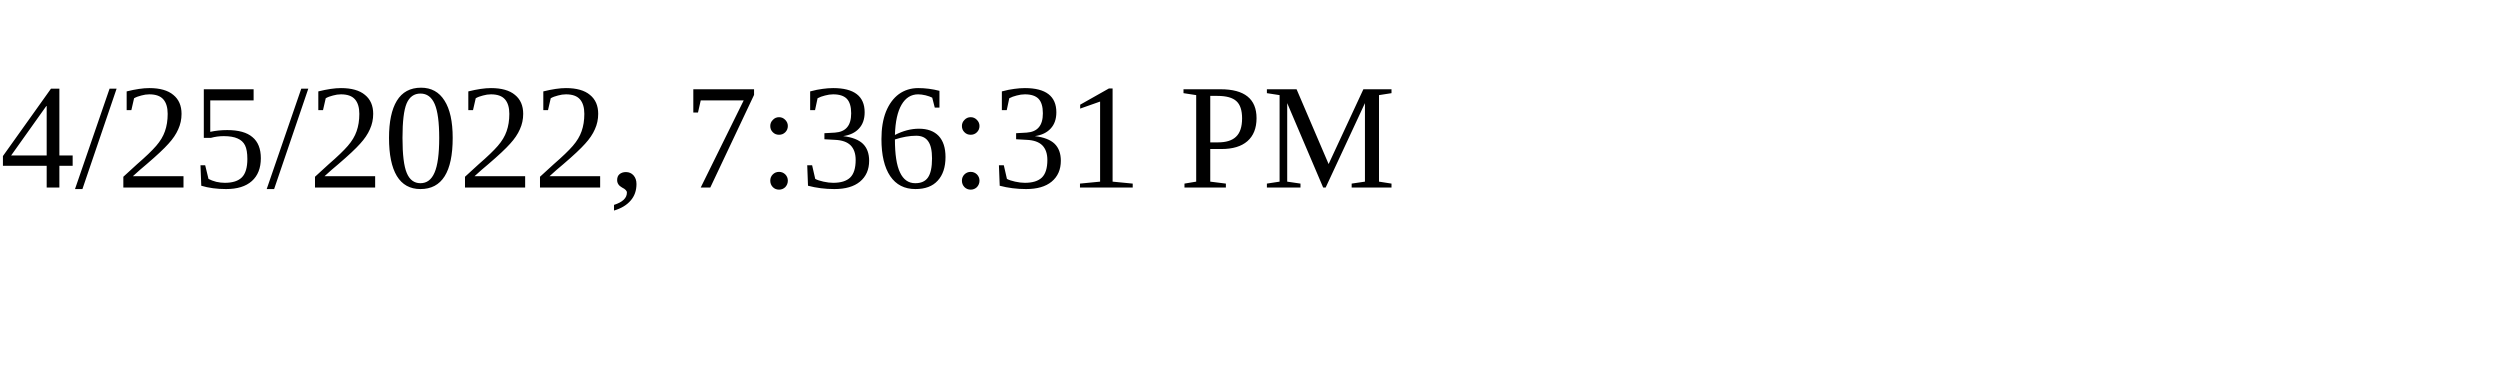
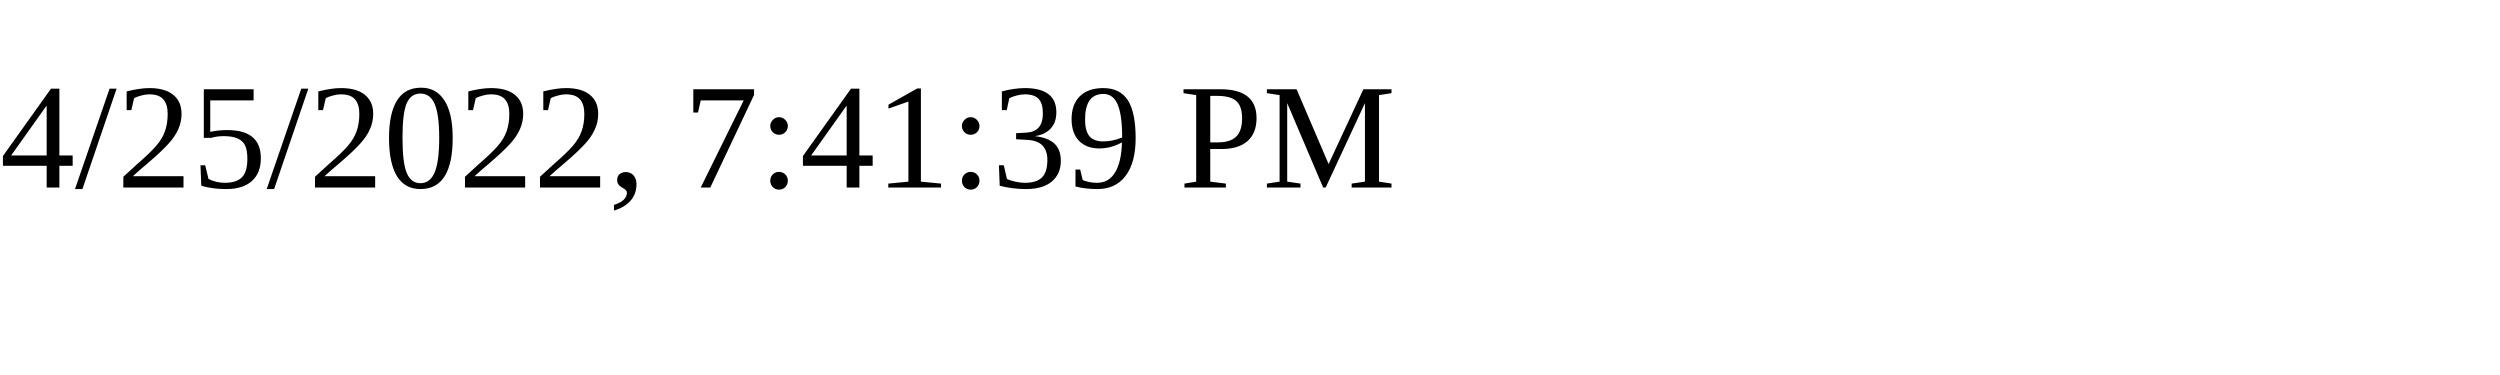
<svg xmlns="http://www.w3.org/2000/svg" height="30" width="200">
-   <text x="0" y="15">4/25/2022, 7:36:31 PM</text>
+   <text x="0" y="15">4/25/2022, 7:41:39 PM</text>
</svg>
